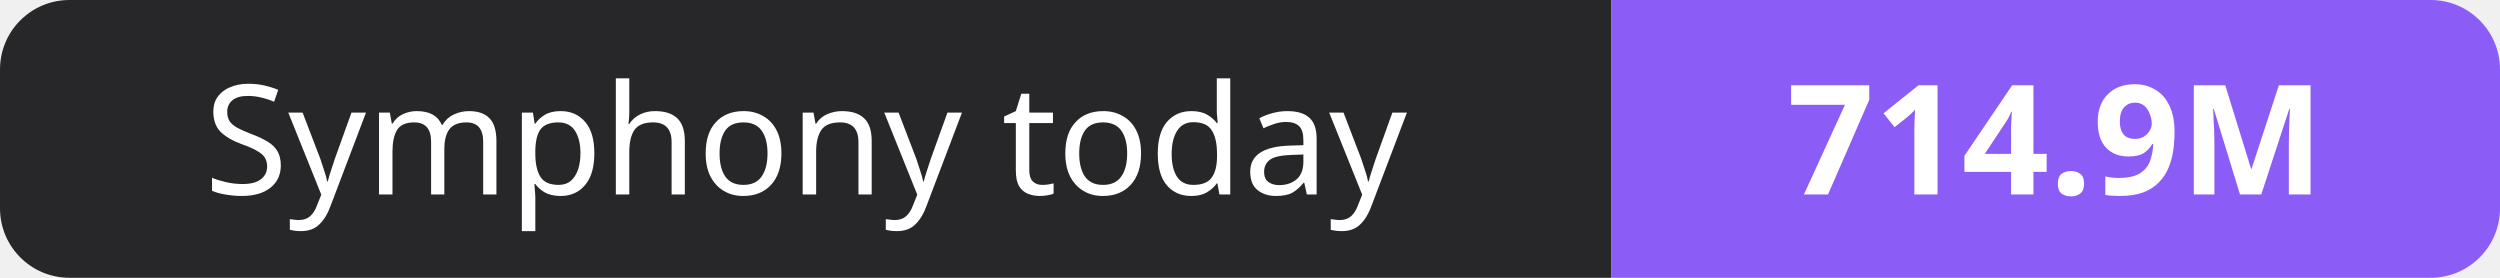
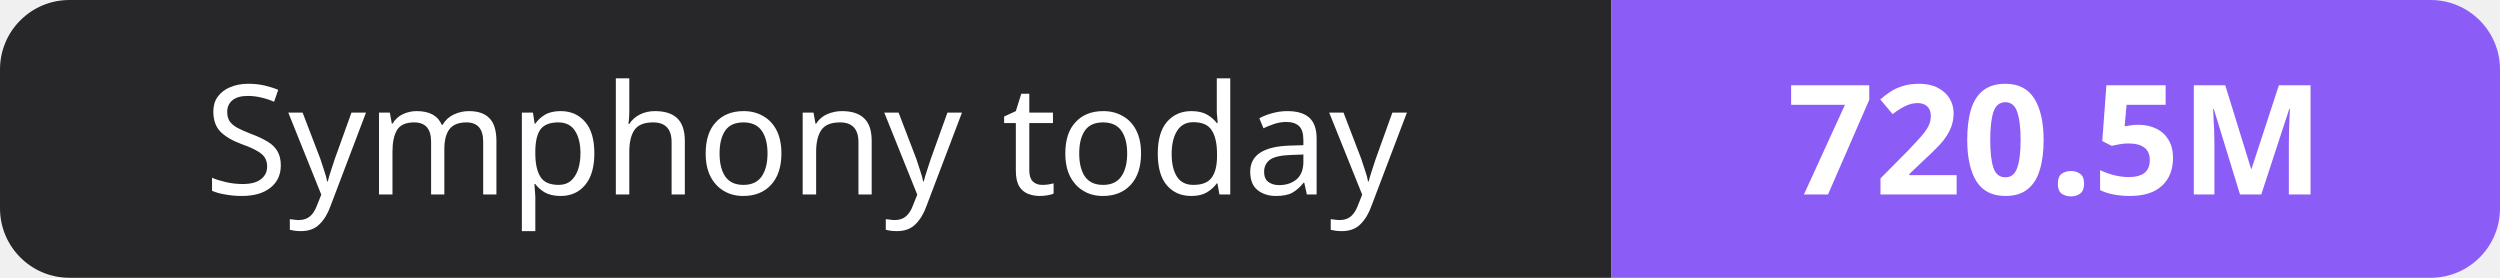
- <svg xmlns="http://www.w3.org/2000/svg" width="180" height="20" role="img" aria-label="Symphony today: 714.9M">
+ <svg xmlns="http://www.w3.org/2000/svg" width="180" height="20" role="img" aria-label="Symphony today: 720.5M">
  <clipPath id="r">
    <rect width="180" height="20" rx="5" fill="#fff" />
  </clipPath>
  <g clip-path="url(#r)">
    <rect width="116" height="20" fill="#27272a" />
    <rect x="116" width="64" height="20" fill="#8b5cf6" />
  </g>
  <g fill="#fff" text-anchor="middle" font-family="Verdana,Geneva,sans-serif" font-size="11">
    <text x="58.0" y="14">Symphony today</text>
-     <text x="148.0" y="14" font-weight="700">714.9M</text>
+     <text x="148.0" y="14" font-weight="700">720.5M</text>
  </g>
</svg>
